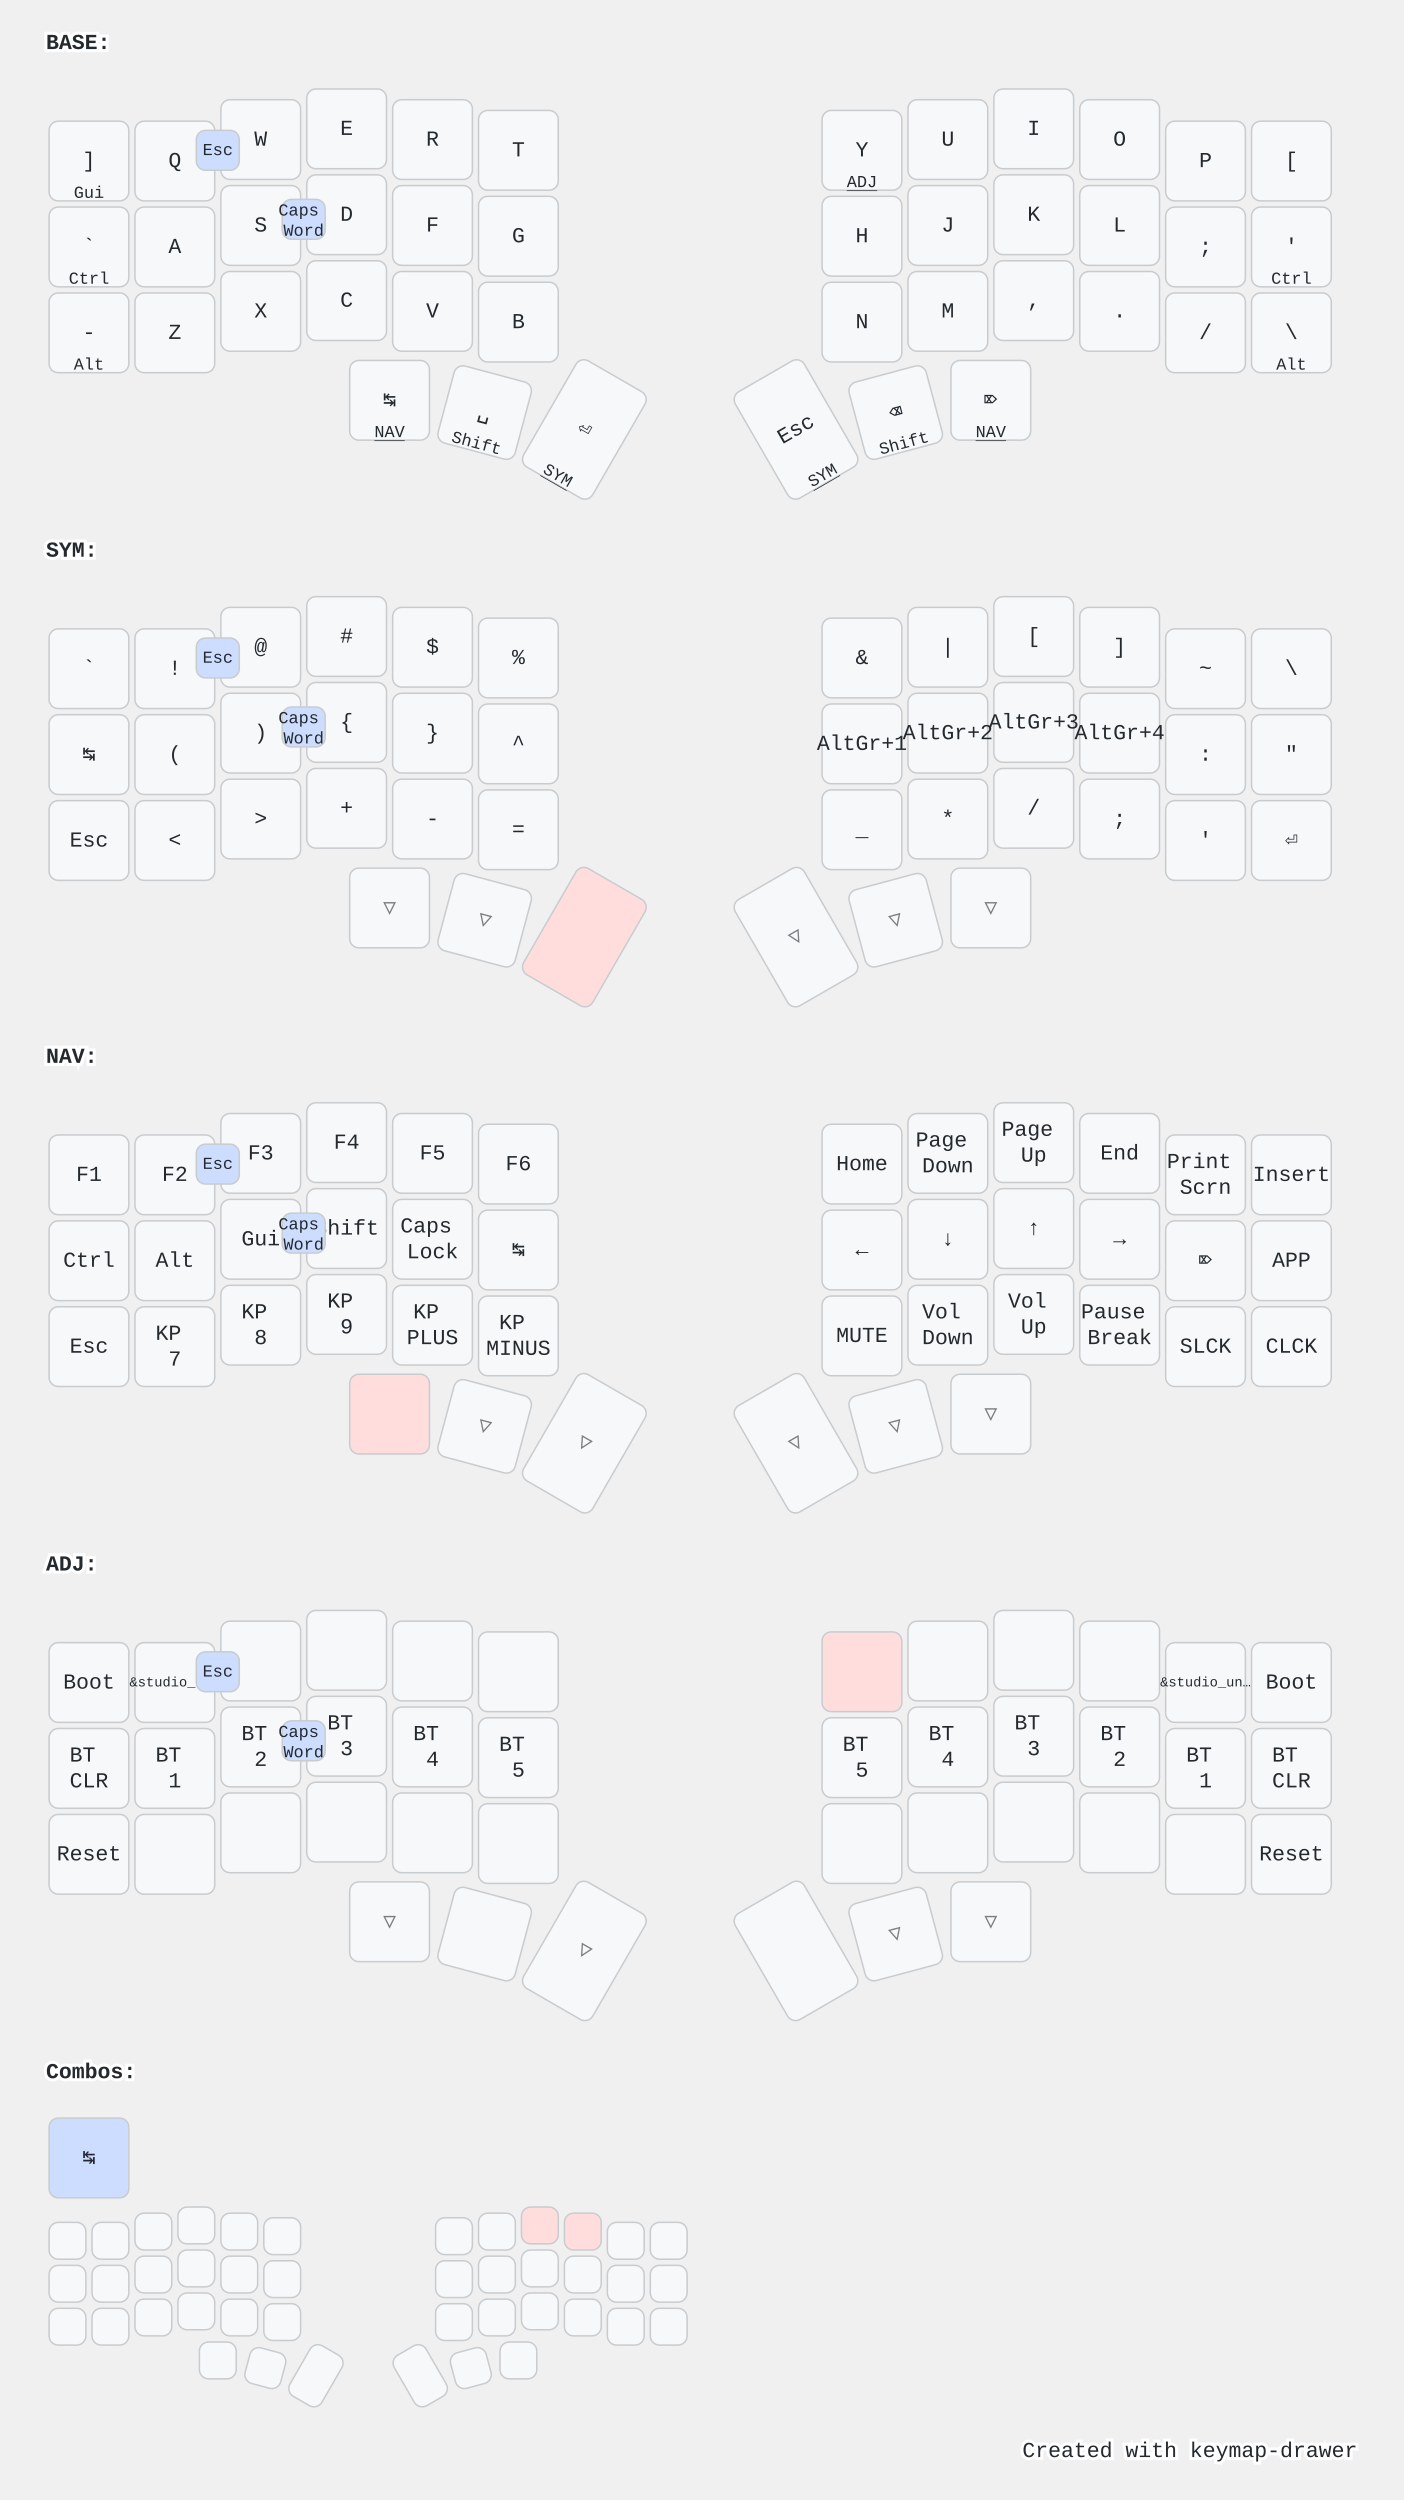
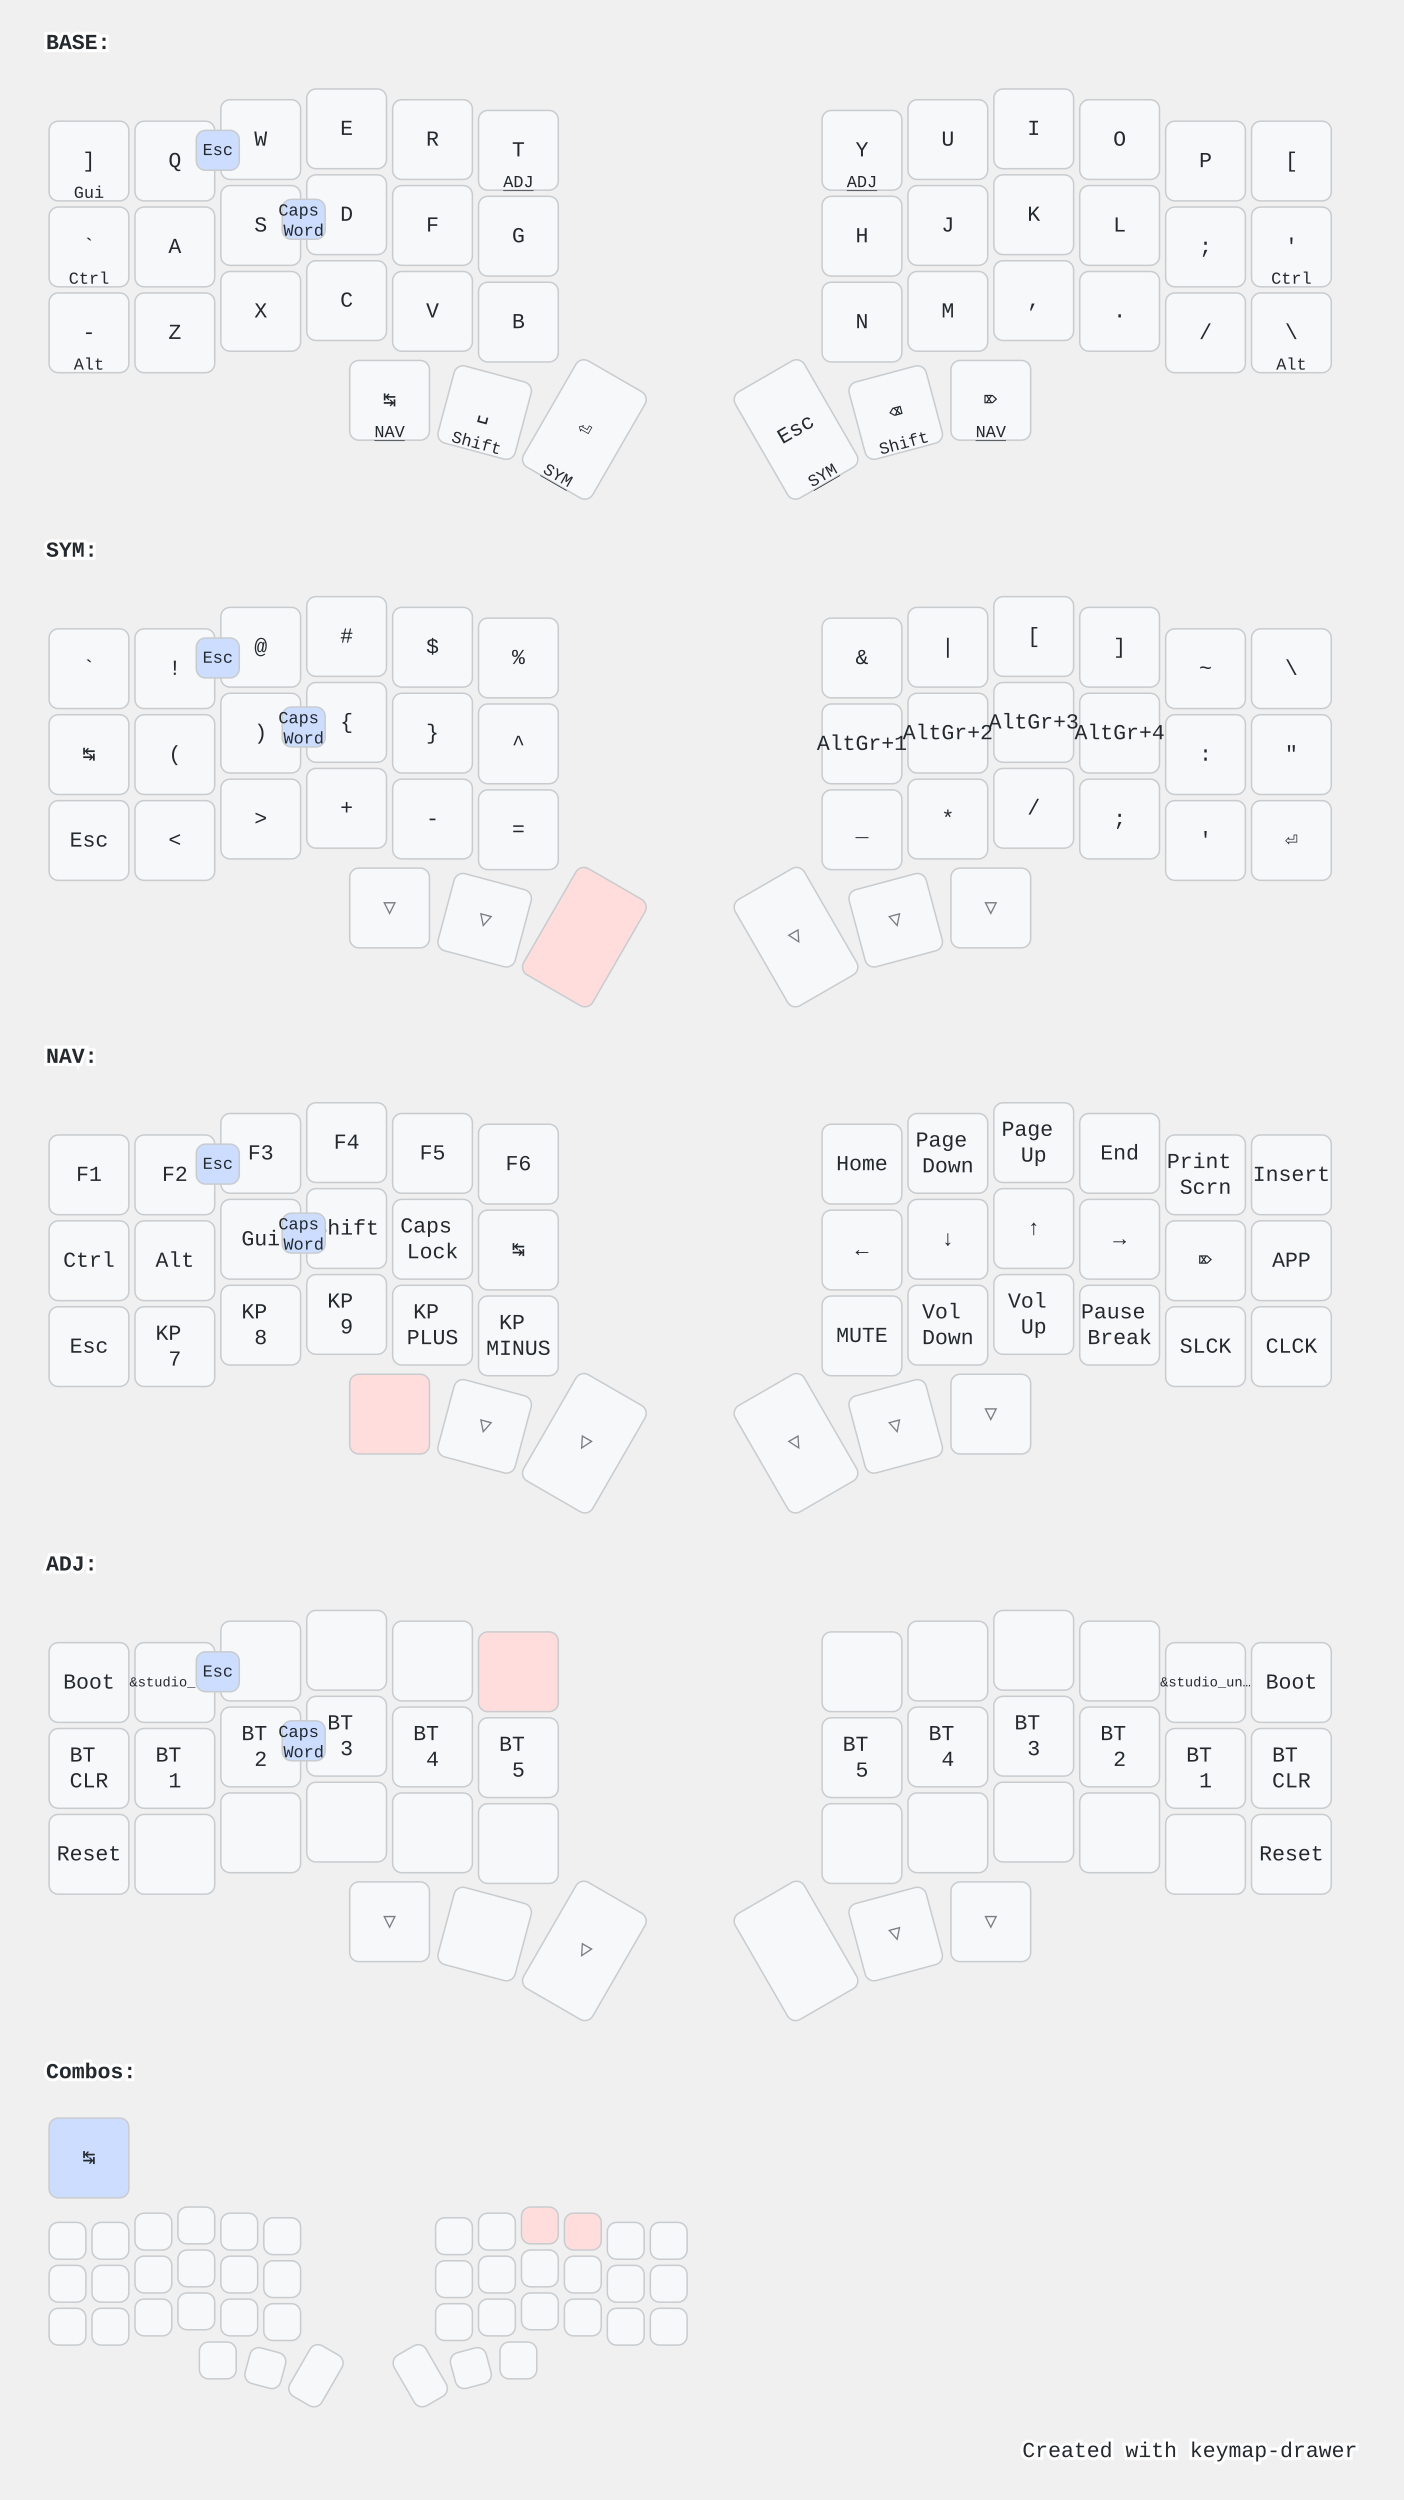
<svg xmlns="http://www.w3.org/2000/svg" width="915" height="1630" viewBox="0 0 915 1630" class="keymap">
  <style>/* inherit to force styles through use tags */
svg path {
    fill: inherit;
}

/* font and background color specifications */
svg.keymap {
    font-family: SFMono-Regular,Consolas,Liberation Mono,Menlo,monospace;
    font-size: 14px;
    font-kerning: normal;
    text-rendering: optimizeLegibility;
    fill: #24292e;
}

/* default key styling */
rect.key {
    fill: #f6f8fa;
}

rect.key, rect.combo {
    stroke: #c9cccf;
    stroke-width: 1;
}

/* default key side styling, only used is draw_key_sides is set */
rect.side {
    filter: brightness(90%);
}

/* color accent for combo boxes */
rect.combo, rect.combo-separate {
    fill: #cdf;
}

/* color accent for held keys */
rect.held, rect.combo.held {
    fill: #fdd;
}

/* color accent for ghost (optional) keys */
rect.ghost, rect.combo.ghost {
    stroke-dasharray: 4, 4;
    stroke-width: 2;
}

text {
    text-anchor: middle;
    dominant-baseline: middle;
}

/* styling for layer labels */
text.label {
    font-weight: bold;
    text-anchor: start;
    stroke: white;
    stroke-width: 4;
    paint-order: stroke;
}

/* styling for optional footer */
text.footer {
    text-anchor: end;
    dominant-baseline: auto;
    stroke: white;
    stroke-width: 4;
    paint-order: stroke;
}

/* styling for combo tap, and key non-tap label text */
text.combo, text.hold, text.shifted, text.left, text.right, text.tl, text.tr, text.bl, text.br {
    font-size: 11px;
}

text.hold, text.bl, text.br {
    text-anchor: middle;
    dominant-baseline: auto;
}

text.shifted, text.tl, text.tr {
    text-anchor: middle;
    dominant-baseline: hanging;
}

text.left, text.tl, text.bl {
    text-anchor: start;
}

text.right, text.tr, text.br {
    text-anchor: end;
}

text.layer-activator {
    text-decoration: underline;
}

/* styling for hold/shifted label text in combo box */
text.combo.hold, text.combo.shifted, text.combo.left, text.combo.right {
    font-size: 8px;
}

/* lighter symbol for transparent keys */
text.trans {
    fill: #7b7e81;
}

/* styling for combo dendrons */
path.combo {
    stroke-width: 1;
    stroke: gray;
    fill: none;
}

/* Start Tabler Icons Cleanup */
/* cannot use height/width with glyphs */
.icon-tabler &gt; path {
    fill: inherit;
    stroke: inherit;
    stroke-width: 2;
}
/* hide tabler's default box */
.icon-tabler &gt; path[stroke="none"][fill="none"] {
    visibility: hidden;
}
/* End Tabler Icons Cleanup */

@media (prefers-color-scheme: dark) {
svg.keymap { fill: #d1d6db; }
rect.key { fill: #3f4750; }
rect.key, rect.combo { stroke: #60666c; }
rect.combo, rect.combo-separate { fill: #1f3d7a; }
rect.held, rect.combo.held { fill: #854747; }
text.label, text.footer { stroke: black; }
text.trans { fill: #7e8184; }
path.combo { stroke: #7f7f7f; }

}
text.br {
  translate: -4px -4px;
  font-size: 12px;
  fill: #7a1f1f;
}
</style>
  <g transform="translate(30, 0)" class="layer-BASE">
    <text x="0" y="28" class="label" id="BASE">BASE:</text>
    <g transform="translate(0, 56)">
      <g transform="translate(28, 49)" class="key keypos-0">
        <rect rx="6" ry="6" x="-26" y="-26" width="52" height="52" class="key" />
        <text x="0" y="0" class="key tap">]</text>
        <text x="0" y="24" class="key hold">Gui</text>
      </g>
      <g transform="translate(84, 49)" class="key keypos-1">
        <rect rx="6" ry="6" x="-26" y="-26" width="52" height="52" class="key" />
        <text x="0" y="0" class="key tap">Q</text>
      </g>
      <g transform="translate(140, 35)" class="key keypos-2">
        <rect rx="6" ry="6" x="-26" y="-26" width="52" height="52" class="key" />
        <text x="0" y="0" class="key tap">W</text>
      </g>
      <g transform="translate(196, 28)" class="key keypos-3">
        <rect rx="6" ry="6" x="-26" y="-26" width="52" height="52" class="key" />
        <text x="0" y="0" class="key tap">E</text>
      </g>
      <g transform="translate(252, 35)" class="key keypos-4">
        <rect rx="6" ry="6" x="-26" y="-26" width="52" height="52" class="key" />
        <text x="0" y="0" class="key tap">R</text>
      </g>
      <g transform="translate(308, 42)" class="key keypos-5">
        <rect rx="6" ry="6" x="-26" y="-26" width="52" height="52" class="key" />
        <text x="0" y="0" class="key tap">T</text>
+         <a href="#ADJ">
+           <text x="0" y="24" class="key hold layer-activator">ADJ</text>
+         </a>
      </g>
      <g transform="translate(532, 42)" class="key keypos-6">
        <rect rx="6" ry="6" x="-26" y="-26" width="52" height="52" class="key" />
        <text x="0" y="0" class="key tap">Y</text>
        <a href="#ADJ">
          <text x="0" y="24" class="key hold layer-activator">ADJ</text>
        </a>
      </g>
      <g transform="translate(588, 35)" class="key keypos-7">
        <rect rx="6" ry="6" x="-26" y="-26" width="52" height="52" class="key" />
        <text x="0" y="0" class="key tap">U</text>
      </g>
      <g transform="translate(644, 28)" class="key keypos-8">
        <rect rx="6" ry="6" x="-26" y="-26" width="52" height="52" class="key" />
        <text x="0" y="0" class="key tap">I</text>
      </g>
      <g transform="translate(700, 35)" class="key keypos-9">
        <rect rx="6" ry="6" x="-26" y="-26" width="52" height="52" class="key" />
        <text x="0" y="0" class="key tap">O</text>
      </g>
      <g transform="translate(756, 49)" class="key keypos-10">
        <rect rx="6" ry="6" x="-26" y="-26" width="52" height="52" class="key" />
        <text x="0" y="0" class="key tap">P</text>
      </g>
      <g transform="translate(812, 49)" class="key keypos-11">
        <rect rx="6" ry="6" x="-26" y="-26" width="52" height="52" class="key" />
        <text x="0" y="0" class="key tap">[</text>
      </g>
      <g transform="translate(28, 105)" class="key keypos-12">
        <rect rx="6" ry="6" x="-26" y="-26" width="52" height="52" class="key" />
        <text x="0" y="0" class="key tap">`</text>
        <text x="0" y="24" class="key hold">Ctrl</text>
      </g>
      <g transform="translate(84, 105)" class="key keypos-13">
        <rect rx="6" ry="6" x="-26" y="-26" width="52" height="52" class="key" />
        <text x="0" y="0" class="key tap">A</text>
      </g>
      <g transform="translate(140, 91)" class="key keypos-14">
        <rect rx="6" ry="6" x="-26" y="-26" width="52" height="52" class="key" />
        <text x="0" y="0" class="key tap">S</text>
      </g>
      <g transform="translate(196, 84)" class="key keypos-15">
        <rect rx="6" ry="6" x="-26" y="-26" width="52" height="52" class="key" />
        <text x="0" y="0" class="key tap">D</text>
      </g>
      <g transform="translate(252, 91)" class="key keypos-16">
        <rect rx="6" ry="6" x="-26" y="-26" width="52" height="52" class="key" />
        <text x="0" y="0" class="key tap">F</text>
      </g>
      <g transform="translate(308, 98)" class="key keypos-17">
        <rect rx="6" ry="6" x="-26" y="-26" width="52" height="52" class="key" />
        <text x="0" y="0" class="key tap">G</text>
      </g>
      <g transform="translate(532, 98)" class="key keypos-18">
        <rect rx="6" ry="6" x="-26" y="-26" width="52" height="52" class="key" />
        <text x="0" y="0" class="key tap">H</text>
      </g>
      <g transform="translate(588, 91)" class="key keypos-19">
        <rect rx="6" ry="6" x="-26" y="-26" width="52" height="52" class="key" />
        <text x="0" y="0" class="key tap">J</text>
      </g>
      <g transform="translate(644, 84)" class="key keypos-20">
        <rect rx="6" ry="6" x="-26" y="-26" width="52" height="52" class="key" />
        <text x="0" y="0" class="key tap">K</text>
      </g>
      <g transform="translate(700, 91)" class="key keypos-21">
        <rect rx="6" ry="6" x="-26" y="-26" width="52" height="52" class="key" />
        <text x="0" y="0" class="key tap">L</text>
      </g>
      <g transform="translate(756, 105)" class="key keypos-22">
        <rect rx="6" ry="6" x="-26" y="-26" width="52" height="52" class="key" />
        <text x="0" y="0" class="key tap">;</text>
      </g>
      <g transform="translate(812, 105)" class="key keypos-23">
        <rect rx="6" ry="6" x="-26" y="-26" width="52" height="52" class="key" />
        <text x="0" y="0" class="key tap">'</text>
        <text x="0" y="24" class="key hold">Ctrl</text>
      </g>
      <g transform="translate(28, 161)" class="key keypos-24">
        <rect rx="6" ry="6" x="-26" y="-26" width="52" height="52" class="key" />
        <text x="0" y="0" class="key tap">-</text>
        <text x="0" y="24" class="key hold">Alt</text>
      </g>
      <g transform="translate(84, 161)" class="key keypos-25">
        <rect rx="6" ry="6" x="-26" y="-26" width="52" height="52" class="key" />
        <text x="0" y="0" class="key tap">Z</text>
      </g>
      <g transform="translate(140, 147)" class="key keypos-26">
        <rect rx="6" ry="6" x="-26" y="-26" width="52" height="52" class="key" />
        <text x="0" y="0" class="key tap">X</text>
      </g>
      <g transform="translate(196, 140)" class="key keypos-27">
        <rect rx="6" ry="6" x="-26" y="-26" width="52" height="52" class="key" />
        <text x="0" y="0" class="key tap">C</text>
      </g>
      <g transform="translate(252, 147)" class="key keypos-28">
        <rect rx="6" ry="6" x="-26" y="-26" width="52" height="52" class="key" />
        <text x="0" y="0" class="key tap">V</text>
      </g>
      <g transform="translate(308, 154)" class="key keypos-29">
        <rect rx="6" ry="6" x="-26" y="-26" width="52" height="52" class="key" />
        <text x="0" y="0" class="key tap">B</text>
      </g>
      <g transform="translate(532, 154)" class="key keypos-30">
        <rect rx="6" ry="6" x="-26" y="-26" width="52" height="52" class="key" />
        <text x="0" y="0" class="key tap">N</text>
      </g>
      <g transform="translate(588, 147)" class="key keypos-31">
        <rect rx="6" ry="6" x="-26" y="-26" width="52" height="52" class="key" />
        <text x="0" y="0" class="key tap">M</text>
      </g>
      <g transform="translate(644, 140)" class="key keypos-32">
        <rect rx="6" ry="6" x="-26" y="-26" width="52" height="52" class="key" />
        <text x="0" y="0" class="key tap">,</text>
      </g>
      <g transform="translate(700, 147)" class="key keypos-33">
        <rect rx="6" ry="6" x="-26" y="-26" width="52" height="52" class="key" />
        <text x="0" y="0" class="key tap">.</text>
      </g>
      <g transform="translate(756, 161)" class="key keypos-34">
        <rect rx="6" ry="6" x="-26" y="-26" width="52" height="52" class="key" />
        <text x="0" y="0" class="key tap">/</text>
      </g>
      <g transform="translate(812, 161)" class="key keypos-35">
        <rect rx="6" ry="6" x="-26" y="-26" width="52" height="52" class="key" />
        <text x="0" y="0" class="key tap">\</text>
        <text x="0" y="24" class="key hold">Alt</text>
      </g>
      <g transform="translate(224, 205)" class="key keypos-36">
        <rect rx="6" ry="6" x="-26" y="-26" width="52" height="52" class="key" />
        <text x="0" y="0" class="key tap">↹</text>
        <a href="#NAV">
          <text x="0" y="24" class="key hold layer-activator">NAV</text>
        </a>
      </g>
      <g transform="translate(286, 213) rotate(15.0)" class="key keypos-37">
        <rect rx="6" ry="6" x="-26" y="-26" width="52" height="52" class="key" />
        <text x="0" y="0" class="key tap">␣</text>
        <text x="0" y="24" class="key hold">Shift</text>
      </g>
      <g transform="translate(351, 224) rotate(30.0)" class="key keypos-38">
        <rect rx="6" ry="6" x="-26" y="-40" width="52" height="80" class="key" />
        <text x="0" y="0" class="key tap">⏎</text>
        <a href="#SYM">
          <text x="0" y="38" class="key hold layer-activator">SYM</text>
        </a>
      </g>
      <g transform="translate(489, 224) rotate(-30.0)" class="key keypos-39">
        <rect rx="6" ry="6" x="-26" y="-40" width="52" height="80" class="key" />
        <text x="0" y="0" class="key tap">Esc</text>
        <a href="#SYM">
          <text x="0" y="38" class="key hold layer-activator">SYM</text>
        </a>
      </g>
      <g transform="translate(554, 213) rotate(-15.0)" class="key keypos-40">
        <rect rx="6" ry="6" x="-26" y="-26" width="52" height="52" class="key" />
        <text x="0" y="0" class="key tap">⌫</text>
        <text x="0" y="24" class="key hold">Shift</text>
      </g>
      <g transform="translate(616, 205)" class="key keypos-41">
        <rect rx="6" ry="6" x="-26" y="-26" width="52" height="52" class="key" />
        <text x="0" y="0" class="key tap">⌦</text>
        <a href="#NAV">
          <text x="0" y="24" class="key hold layer-activator">NAV</text>
        </a>
      </g>
      <g class="combo combopos-0">
        <rect rx="6" ry="6" x="154" y="74" width="28" height="26" class="combo" />
        <text x="168" y="88" class="combo tap">
          <tspan x="168" dy="-0.6em">Caps</tspan>
          <tspan x="168" dy="1.2em">Word</tspan>
        </text>
      </g>
      <g class="combo combopos-1">
        <rect rx="6" ry="6" x="98" y="29" width="28" height="26" class="combo" />
        <text x="112" y="42" class="combo tap">Esc</text>
      </g>
    </g>
  </g>
  <g transform="translate(30, 331)" class="layer-SYM">
    <text x="0" y="28" class="label" id="SYM">SYM:</text>
    <g transform="translate(0, 56)">
      <g transform="translate(28, 49)" class="key keypos-0">
        <rect rx="6" ry="6" x="-26" y="-26" width="52" height="52" class="key" />
        <text x="0" y="0" class="key tap">`</text>
      </g>
      <g transform="translate(84, 49)" class="key keypos-1">
        <rect rx="6" ry="6" x="-26" y="-26" width="52" height="52" class="key" />
        <text x="0" y="0" class="key tap">!</text>
      </g>
      <g transform="translate(140, 35)" class="key keypos-2">
        <rect rx="6" ry="6" x="-26" y="-26" width="52" height="52" class="key" />
        <text x="0" y="0" class="key tap">@</text>
      </g>
      <g transform="translate(196, 28)" class="key keypos-3">
        <rect rx="6" ry="6" x="-26" y="-26" width="52" height="52" class="key" />
        <text x="0" y="0" class="key tap">#</text>
      </g>
      <g transform="translate(252, 35)" class="key keypos-4">
        <rect rx="6" ry="6" x="-26" y="-26" width="52" height="52" class="key" />
        <text x="0" y="0" class="key tap">$</text>
      </g>
      <g transform="translate(308, 42)" class="key keypos-5">
        <rect rx="6" ry="6" x="-26" y="-26" width="52" height="52" class="key" />
        <text x="0" y="0" class="key tap">%</text>
      </g>
      <g transform="translate(532, 42)" class="key keypos-6">
        <rect rx="6" ry="6" x="-26" y="-26" width="52" height="52" class="key" />
        <text x="0" y="0" class="key tap">&amp;</text>
      </g>
      <g transform="translate(588, 35)" class="key keypos-7">
        <rect rx="6" ry="6" x="-26" y="-26" width="52" height="52" class="key" />
        <text x="0" y="0" class="key tap">|</text>
      </g>
      <g transform="translate(644, 28)" class="key keypos-8">
        <rect rx="6" ry="6" x="-26" y="-26" width="52" height="52" class="key" />
        <text x="0" y="0" class="key tap">[</text>
      </g>
      <g transform="translate(700, 35)" class="key keypos-9">
        <rect rx="6" ry="6" x="-26" y="-26" width="52" height="52" class="key" />
        <text x="0" y="0" class="key tap">]</text>
      </g>
      <g transform="translate(756, 49)" class="key keypos-10">
        <rect rx="6" ry="6" x="-26" y="-26" width="52" height="52" class="key" />
        <text x="0" y="0" class="key tap">~</text>
      </g>
      <g transform="translate(812, 49)" class="key keypos-11">
        <rect rx="6" ry="6" x="-26" y="-26" width="52" height="52" class="key" />
        <text x="0" y="0" class="key tap">\</text>
      </g>
      <g transform="translate(28, 105)" class="key keypos-12">
        <rect rx="6" ry="6" x="-26" y="-26" width="52" height="52" class="key" />
        <text x="0" y="0" class="key tap">↹</text>
      </g>
      <g transform="translate(84, 105)" class="key keypos-13">
        <rect rx="6" ry="6" x="-26" y="-26" width="52" height="52" class="key" />
        <text x="0" y="0" class="key tap">(</text>
      </g>
      <g transform="translate(140, 91)" class="key keypos-14">
        <rect rx="6" ry="6" x="-26" y="-26" width="52" height="52" class="key" />
        <text x="0" y="0" class="key tap">)</text>
      </g>
      <g transform="translate(196, 84)" class="key keypos-15">
        <rect rx="6" ry="6" x="-26" y="-26" width="52" height="52" class="key" />
        <text x="0" y="0" class="key tap">{</text>
      </g>
      <g transform="translate(252, 91)" class="key keypos-16">
        <rect rx="6" ry="6" x="-26" y="-26" width="52" height="52" class="key" />
        <text x="0" y="0" class="key tap">}</text>
      </g>
      <g transform="translate(308, 98)" class="key keypos-17">
        <rect rx="6" ry="6" x="-26" y="-26" width="52" height="52" class="key" />
        <text x="0" y="0" class="key tap">^</text>
      </g>
      <g transform="translate(532, 98)" class="key keypos-18">
        <rect rx="6" ry="6" x="-26" y="-26" width="52" height="52" class="key" />
        <text x="0" y="0" class="key tap">AltGr+1</text>
      </g>
      <g transform="translate(588, 91)" class="key keypos-19">
        <rect rx="6" ry="6" x="-26" y="-26" width="52" height="52" class="key" />
        <text x="0" y="0" class="key tap">AltGr+2</text>
      </g>
      <g transform="translate(644, 84)" class="key keypos-20">
        <rect rx="6" ry="6" x="-26" y="-26" width="52" height="52" class="key" />
        <text x="0" y="0" class="key tap">AltGr+3</text>
      </g>
      <g transform="translate(700, 91)" class="key keypos-21">
        <rect rx="6" ry="6" x="-26" y="-26" width="52" height="52" class="key" />
        <text x="0" y="0" class="key tap">AltGr+4</text>
      </g>
      <g transform="translate(756, 105)" class="key keypos-22">
        <rect rx="6" ry="6" x="-26" y="-26" width="52" height="52" class="key" />
        <text x="0" y="0" class="key tap">:</text>
      </g>
      <g transform="translate(812, 105)" class="key keypos-23">
        <rect rx="6" ry="6" x="-26" y="-26" width="52" height="52" class="key" />
        <text x="0" y="0" class="key tap">"</text>
      </g>
      <g transform="translate(28, 161)" class="key keypos-24">
        <rect rx="6" ry="6" x="-26" y="-26" width="52" height="52" class="key" />
        <text x="0" y="0" class="key tap">Esc</text>
      </g>
      <g transform="translate(84, 161)" class="key keypos-25">
        <rect rx="6" ry="6" x="-26" y="-26" width="52" height="52" class="key" />
        <text x="0" y="0" class="key tap">&lt;</text>
      </g>
      <g transform="translate(140, 147)" class="key keypos-26">
        <rect rx="6" ry="6" x="-26" y="-26" width="52" height="52" class="key" />
        <text x="0" y="0" class="key tap">&gt;</text>
      </g>
      <g transform="translate(196, 140)" class="key keypos-27">
        <rect rx="6" ry="6" x="-26" y="-26" width="52" height="52" class="key" />
        <text x="0" y="0" class="key tap">+</text>
      </g>
      <g transform="translate(252, 147)" class="key keypos-28">
        <rect rx="6" ry="6" x="-26" y="-26" width="52" height="52" class="key" />
        <text x="0" y="0" class="key tap">-</text>
      </g>
      <g transform="translate(308, 154)" class="key keypos-29">
        <rect rx="6" ry="6" x="-26" y="-26" width="52" height="52" class="key" />
        <text x="0" y="0" class="key tap">=</text>
      </g>
      <g transform="translate(532, 154)" class="key keypos-30">
        <rect rx="6" ry="6" x="-26" y="-26" width="52" height="52" class="key" />
        <text x="0" y="0" class="key tap">_</text>
      </g>
      <g transform="translate(588, 147)" class="key keypos-31">
        <rect rx="6" ry="6" x="-26" y="-26" width="52" height="52" class="key" />
        <text x="0" y="0" class="key tap">*</text>
      </g>
      <g transform="translate(644, 140)" class="key keypos-32">
        <rect rx="6" ry="6" x="-26" y="-26" width="52" height="52" class="key" />
        <text x="0" y="0" class="key tap">/</text>
      </g>
      <g transform="translate(700, 147)" class="key keypos-33">
        <rect rx="6" ry="6" x="-26" y="-26" width="52" height="52" class="key" />
        <text x="0" y="0" class="key tap">;</text>
      </g>
      <g transform="translate(756, 161)" class="key keypos-34">
        <rect rx="6" ry="6" x="-26" y="-26" width="52" height="52" class="key" />
        <text x="0" y="0" class="key tap">'</text>
      </g>
      <g transform="translate(812, 161)" class="key keypos-35">
        <rect rx="6" ry="6" x="-26" y="-26" width="52" height="52" class="key" />
        <text x="0" y="0" class="key tap">⏎</text>
      </g>
      <g transform="translate(224, 205)" class="key trans keypos-36">
        <rect rx="6" ry="6" x="-26" y="-26" width="52" height="52" class="key trans" />
        <text x="0" y="0" class="key trans tap">▽</text>
      </g>
      <g transform="translate(286, 213) rotate(15.0)" class="key trans keypos-37">
        <rect rx="6" ry="6" x="-26" y="-26" width="52" height="52" class="key trans" />
        <text x="0" y="0" class="key trans tap">▽</text>
      </g>
      <g transform="translate(351, 224) rotate(30.0)" class="key held keypos-38">
        <rect rx="6" ry="6" x="-26" y="-40" width="52" height="80" class="key held" />
      </g>
      <g transform="translate(489, 224) rotate(-30.0)" class="key trans keypos-39">
        <rect rx="6" ry="6" x="-26" y="-40" width="52" height="80" class="key trans" />
        <text x="0" y="0" class="key trans tap">▽</text>
      </g>
      <g transform="translate(554, 213) rotate(-15.0)" class="key trans keypos-40">
        <rect rx="6" ry="6" x="-26" y="-26" width="52" height="52" class="key trans" />
        <text x="0" y="0" class="key trans tap">▽</text>
      </g>
      <g transform="translate(616, 205)" class="key trans keypos-41">
        <rect rx="6" ry="6" x="-26" y="-26" width="52" height="52" class="key trans" />
        <text x="0" y="0" class="key trans tap">▽</text>
      </g>
      <g class="combo combopos-0">
        <rect rx="6" ry="6" x="154" y="74" width="28" height="26" class="combo" />
        <text x="168" y="88" class="combo tap">
          <tspan x="168" dy="-0.6em">Caps</tspan>
          <tspan x="168" dy="1.2em">Word</tspan>
        </text>
      </g>
      <g class="combo combopos-1">
        <rect rx="6" ry="6" x="98" y="29" width="28" height="26" class="combo" />
        <text x="112" y="42" class="combo tap">Esc</text>
      </g>
    </g>
  </g>
  <g transform="translate(30, 661)" class="layer-NAV">
    <text x="0" y="28" class="label" id="NAV">NAV:</text>
    <g transform="translate(0, 56)">
      <g transform="translate(28, 49)" class="key keypos-0">
        <rect rx="6" ry="6" x="-26" y="-26" width="52" height="52" class="key" />
        <text x="0" y="0" class="key tap">F1</text>
      </g>
      <g transform="translate(84, 49)" class="key keypos-1">
        <rect rx="6" ry="6" x="-26" y="-26" width="52" height="52" class="key" />
        <text x="0" y="0" class="key tap">F2</text>
      </g>
      <g transform="translate(140, 35)" class="key keypos-2">
        <rect rx="6" ry="6" x="-26" y="-26" width="52" height="52" class="key" />
        <text x="0" y="0" class="key tap">F3</text>
      </g>
      <g transform="translate(196, 28)" class="key keypos-3">
        <rect rx="6" ry="6" x="-26" y="-26" width="52" height="52" class="key" />
        <text x="0" y="0" class="key tap">F4</text>
      </g>
      <g transform="translate(252, 35)" class="key keypos-4">
        <rect rx="6" ry="6" x="-26" y="-26" width="52" height="52" class="key" />
        <text x="0" y="0" class="key tap">F5</text>
      </g>
      <g transform="translate(308, 42)" class="key keypos-5">
        <rect rx="6" ry="6" x="-26" y="-26" width="52" height="52" class="key" />
        <text x="0" y="0" class="key tap">F6</text>
      </g>
      <g transform="translate(532, 42)" class="key keypos-6">
        <rect rx="6" ry="6" x="-26" y="-26" width="52" height="52" class="key" />
        <text x="0" y="0" class="key tap">Home</text>
      </g>
      <g transform="translate(588, 35)" class="key keypos-7">
        <rect rx="6" ry="6" x="-26" y="-26" width="52" height="52" class="key" />
        <text x="0" y="0" class="key tap">
          <tspan x="0" dy="-0.6em">Page</tspan>
          <tspan x="0" dy="1.2em">Down</tspan>
        </text>
      </g>
      <g transform="translate(644, 28)" class="key keypos-8">
        <rect rx="6" ry="6" x="-26" y="-26" width="52" height="52" class="key" />
        <text x="0" y="0" class="key tap">
          <tspan x="0" dy="-0.6em">Page</tspan>
          <tspan x="0" dy="1.2em">Up</tspan>
        </text>
      </g>
      <g transform="translate(700, 35)" class="key keypos-9">
        <rect rx="6" ry="6" x="-26" y="-26" width="52" height="52" class="key" />
        <text x="0" y="0" class="key tap">End</text>
      </g>
      <g transform="translate(756, 49)" class="key keypos-10">
        <rect rx="6" ry="6" x="-26" y="-26" width="52" height="52" class="key" />
        <text x="0" y="0" class="key tap">
          <tspan x="0" dy="-0.6em">Print</tspan>
          <tspan x="0" dy="1.2em">Scrn</tspan>
        </text>
      </g>
      <g transform="translate(812, 49)" class="key keypos-11">
        <rect rx="6" ry="6" x="-26" y="-26" width="52" height="52" class="key" />
        <text x="0" y="0" class="key tap">Insert</text>
      </g>
      <g transform="translate(28, 105)" class="key keypos-12">
        <rect rx="6" ry="6" x="-26" y="-26" width="52" height="52" class="key" />
        <text x="0" y="0" class="key tap">Ctrl</text>
      </g>
      <g transform="translate(84, 105)" class="key keypos-13">
        <rect rx="6" ry="6" x="-26" y="-26" width="52" height="52" class="key" />
        <text x="0" y="0" class="key tap">Alt</text>
      </g>
      <g transform="translate(140, 91)" class="key keypos-14">
        <rect rx="6" ry="6" x="-26" y="-26" width="52" height="52" class="key" />
        <text x="0" y="0" class="key tap">Gui</text>
      </g>
      <g transform="translate(196, 84)" class="key keypos-15">
        <rect rx="6" ry="6" x="-26" y="-26" width="52" height="52" class="key" />
        <text x="0" y="0" class="key tap">Shift</text>
      </g>
      <g transform="translate(252, 91)" class="key keypos-16">
        <rect rx="6" ry="6" x="-26" y="-26" width="52" height="52" class="key" />
        <text x="0" y="0" class="key tap">
          <tspan x="0" dy="-0.6em">Caps</tspan>
          <tspan x="0" dy="1.2em">Lock</tspan>
        </text>
      </g>
      <g transform="translate(308, 98)" class="key keypos-17">
        <rect rx="6" ry="6" x="-26" y="-26" width="52" height="52" class="key" />
        <text x="0" y="0" class="key tap">↹</text>
      </g>
      <g transform="translate(532, 98)" class="key keypos-18">
        <rect rx="6" ry="6" x="-26" y="-26" width="52" height="52" class="key" />
        <text x="0" y="0" class="key tap">←</text>
      </g>
      <g transform="translate(588, 91)" class="key keypos-19">
        <rect rx="6" ry="6" x="-26" y="-26" width="52" height="52" class="key" />
        <text x="0" y="0" class="key tap">↓</text>
      </g>
      <g transform="translate(644, 84)" class="key keypos-20">
        <rect rx="6" ry="6" x="-26" y="-26" width="52" height="52" class="key" />
        <text x="0" y="0" class="key tap">↑</text>
      </g>
      <g transform="translate(700, 91)" class="key keypos-21">
        <rect rx="6" ry="6" x="-26" y="-26" width="52" height="52" class="key" />
        <text x="0" y="0" class="key tap">→</text>
      </g>
      <g transform="translate(756, 105)" class="key keypos-22">
        <rect rx="6" ry="6" x="-26" y="-26" width="52" height="52" class="key" />
        <text x="0" y="0" class="key tap">⌦</text>
      </g>
      <g transform="translate(812, 105)" class="key keypos-23">
        <rect rx="6" ry="6" x="-26" y="-26" width="52" height="52" class="key" />
        <text x="0" y="0" class="key tap">APP</text>
      </g>
      <g transform="translate(28, 161)" class="key keypos-24">
        <rect rx="6" ry="6" x="-26" y="-26" width="52" height="52" class="key" />
        <text x="0" y="0" class="key tap">Esc</text>
      </g>
      <g transform="translate(84, 161)" class="key keypos-25">
        <rect rx="6" ry="6" x="-26" y="-26" width="52" height="52" class="key" />
        <text x="0" y="0" class="key tap">
          <tspan x="0" dy="-0.6em">KP</tspan>
          <tspan x="0" dy="1.2em">7</tspan>
        </text>
      </g>
      <g transform="translate(140, 147)" class="key keypos-26">
        <rect rx="6" ry="6" x="-26" y="-26" width="52" height="52" class="key" />
        <text x="0" y="0" class="key tap">
          <tspan x="0" dy="-0.6em">KP</tspan>
          <tspan x="0" dy="1.2em">8</tspan>
        </text>
      </g>
      <g transform="translate(196, 140)" class="key keypos-27">
        <rect rx="6" ry="6" x="-26" y="-26" width="52" height="52" class="key" />
        <text x="0" y="0" class="key tap">
          <tspan x="0" dy="-0.6em">KP</tspan>
          <tspan x="0" dy="1.2em">9</tspan>
        </text>
      </g>
      <g transform="translate(252, 147)" class="key keypos-28">
        <rect rx="6" ry="6" x="-26" y="-26" width="52" height="52" class="key" />
        <text x="0" y="0" class="key tap">
          <tspan x="0" dy="-0.6em">KP</tspan>
          <tspan x="0" dy="1.2em">PLUS</tspan>
        </text>
      </g>
      <g transform="translate(308, 154)" class="key keypos-29">
        <rect rx="6" ry="6" x="-26" y="-26" width="52" height="52" class="key" />
        <text x="0" y="0" class="key tap">
          <tspan x="0" dy="-0.6em">KP</tspan>
          <tspan x="0" dy="1.2em">MINUS</tspan>
        </text>
      </g>
      <g transform="translate(532, 154)" class="key keypos-30">
        <rect rx="6" ry="6" x="-26" y="-26" width="52" height="52" class="key" />
        <text x="0" y="0" class="key tap">MUTE</text>
      </g>
      <g transform="translate(588, 147)" class="key keypos-31">
        <rect rx="6" ry="6" x="-26" y="-26" width="52" height="52" class="key" />
        <text x="0" y="0" class="key tap">
          <tspan x="0" dy="-0.6em">Vol</tspan>
          <tspan x="0" dy="1.2em">Down</tspan>
        </text>
      </g>
      <g transform="translate(644, 140)" class="key keypos-32">
        <rect rx="6" ry="6" x="-26" y="-26" width="52" height="52" class="key" />
        <text x="0" y="0" class="key tap">
          <tspan x="0" dy="-0.6em">Vol</tspan>
          <tspan x="0" dy="1.2em">Up</tspan>
        </text>
      </g>
      <g transform="translate(700, 147)" class="key keypos-33">
        <rect rx="6" ry="6" x="-26" y="-26" width="52" height="52" class="key" />
        <text x="0" y="0" class="key tap">
          <tspan x="0" dy="-0.6em">Pause</tspan>
          <tspan x="0" dy="1.2em">Break</tspan>
        </text>
      </g>
      <g transform="translate(756, 161)" class="key keypos-34">
        <rect rx="6" ry="6" x="-26" y="-26" width="52" height="52" class="key" />
        <text x="0" y="0" class="key tap">SLCK</text>
      </g>
      <g transform="translate(812, 161)" class="key keypos-35">
        <rect rx="6" ry="6" x="-26" y="-26" width="52" height="52" class="key" />
        <text x="0" y="0" class="key tap">CLCK</text>
      </g>
      <g transform="translate(224, 205)" class="key held keypos-36">
        <rect rx="6" ry="6" x="-26" y="-26" width="52" height="52" class="key held" />
      </g>
      <g transform="translate(286, 213) rotate(15.0)" class="key trans keypos-37">
        <rect rx="6" ry="6" x="-26" y="-26" width="52" height="52" class="key trans" />
        <text x="0" y="0" class="key trans tap">▽</text>
      </g>
      <g transform="translate(351, 224) rotate(30.0)" class="key trans keypos-38">
        <rect rx="6" ry="6" x="-26" y="-40" width="52" height="80" class="key trans" />
        <text x="0" y="0" class="key trans tap">▽</text>
      </g>
      <g transform="translate(489, 224) rotate(-30.0)" class="key trans keypos-39">
        <rect rx="6" ry="6" x="-26" y="-40" width="52" height="80" class="key trans" />
        <text x="0" y="0" class="key trans tap">▽</text>
      </g>
      <g transform="translate(554, 213) rotate(-15.0)" class="key trans keypos-40">
        <rect rx="6" ry="6" x="-26" y="-26" width="52" height="52" class="key trans" />
        <text x="0" y="0" class="key trans tap">▽</text>
      </g>
      <g transform="translate(616, 205)" class="key trans keypos-41">
        <rect rx="6" ry="6" x="-26" y="-26" width="52" height="52" class="key trans" />
        <text x="0" y="0" class="key trans tap">▽</text>
      </g>
      <g class="combo combopos-0">
        <rect rx="6" ry="6" x="154" y="74" width="28" height="26" class="combo" />
        <text x="168" y="88" class="combo tap">
          <tspan x="168" dy="-0.6em">Caps</tspan>
          <tspan x="168" dy="1.2em">Word</tspan>
        </text>
      </g>
      <g class="combo combopos-1">
        <rect rx="6" ry="6" x="98" y="29" width="28" height="26" class="combo" />
        <text x="112" y="42" class="combo tap">Esc</text>
      </g>
    </g>
  </g>
  <g transform="translate(30, 992)" class="layer-ADJ">
    <text x="0" y="28" class="label" id="ADJ">ADJ:</text>
    <g transform="translate(0, 56)">
      <g transform="translate(28, 49)" class="key keypos-0">
        <rect rx="6" ry="6" x="-26" y="-26" width="52" height="52" class="key" />
        <text x="0" y="0" class="key tap">Boot</text>
      </g>
      <g transform="translate(84, 49)" class="key keypos-1">
        <rect rx="6" ry="6" x="-26" y="-26" width="52" height="52" class="key" />
        <text x="0" y="0" class="key tap">
          <tspan style="font-size: 64%">&amp;studio_un…</tspan>
        </text>
      </g>
      <g transform="translate(140, 35)" class="key keypos-2">
        <rect rx="6" ry="6" x="-26" y="-26" width="52" height="52" class="key" />
      </g>
      <g transform="translate(196, 28)" class="key keypos-3">
        <rect rx="6" ry="6" x="-26" y="-26" width="52" height="52" class="key" />
      </g>
      <g transform="translate(252, 35)" class="key keypos-4">
        <rect rx="6" ry="6" x="-26" y="-26" width="52" height="52" class="key" />
      </g>
-       <g transform="translate(308, 42)" class="key keypos-5">
-         <rect rx="6" ry="6" x="-26" y="-26" width="52" height="52" class="key" />
-       </g>
-       <g transform="translate(532, 42)" class="key held keypos-6">
+       <g transform="translate(308, 42)" class="key held keypos-5">
        <rect rx="6" ry="6" x="-26" y="-26" width="52" height="52" class="key held" />
+       </g>
+       <g transform="translate(532, 42)" class="key keypos-6">
+         <rect rx="6" ry="6" x="-26" y="-26" width="52" height="52" class="key" />
      </g>
      <g transform="translate(588, 35)" class="key keypos-7">
        <rect rx="6" ry="6" x="-26" y="-26" width="52" height="52" class="key" />
      </g>
      <g transform="translate(644, 28)" class="key keypos-8">
        <rect rx="6" ry="6" x="-26" y="-26" width="52" height="52" class="key" />
      </g>
      <g transform="translate(700, 35)" class="key keypos-9">
        <rect rx="6" ry="6" x="-26" y="-26" width="52" height="52" class="key" />
      </g>
      <g transform="translate(756, 49)" class="key keypos-10">
        <rect rx="6" ry="6" x="-26" y="-26" width="52" height="52" class="key" />
        <text x="0" y="0" class="key tap">
          <tspan style="font-size: 64%">&amp;studio_un…</tspan>
        </text>
      </g>
      <g transform="translate(812, 49)" class="key keypos-11">
        <rect rx="6" ry="6" x="-26" y="-26" width="52" height="52" class="key" />
        <text x="0" y="0" class="key tap">Boot</text>
      </g>
      <g transform="translate(28, 105)" class="key keypos-12">
        <rect rx="6" ry="6" x="-26" y="-26" width="52" height="52" class="key" />
        <text x="0" y="0" class="key tap">
          <tspan x="0" dy="-0.6em">BT</tspan>
          <tspan x="0" dy="1.2em">CLR</tspan>
        </text>
      </g>
      <g transform="translate(84, 105)" class="key keypos-13">
        <rect rx="6" ry="6" x="-26" y="-26" width="52" height="52" class="key" />
        <text x="0" y="0" class="key tap">
          <tspan x="0" dy="-0.6em">BT</tspan>
          <tspan x="0" dy="1.2em">1</tspan>
        </text>
      </g>
      <g transform="translate(140, 91)" class="key keypos-14">
        <rect rx="6" ry="6" x="-26" y="-26" width="52" height="52" class="key" />
        <text x="0" y="0" class="key tap">
          <tspan x="0" dy="-0.6em">BT</tspan>
          <tspan x="0" dy="1.2em">2</tspan>
        </text>
      </g>
      <g transform="translate(196, 84)" class="key keypos-15">
        <rect rx="6" ry="6" x="-26" y="-26" width="52" height="52" class="key" />
        <text x="0" y="0" class="key tap">
          <tspan x="0" dy="-0.6em">BT</tspan>
          <tspan x="0" dy="1.2em">3</tspan>
        </text>
      </g>
      <g transform="translate(252, 91)" class="key keypos-16">
        <rect rx="6" ry="6" x="-26" y="-26" width="52" height="52" class="key" />
        <text x="0" y="0" class="key tap">
          <tspan x="0" dy="-0.6em">BT</tspan>
          <tspan x="0" dy="1.2em">4</tspan>
        </text>
      </g>
      <g transform="translate(308, 98)" class="key keypos-17">
        <rect rx="6" ry="6" x="-26" y="-26" width="52" height="52" class="key" />
        <text x="0" y="0" class="key tap">
          <tspan x="0" dy="-0.6em">BT</tspan>
          <tspan x="0" dy="1.2em">5</tspan>
        </text>
      </g>
      <g transform="translate(532, 98)" class="key keypos-18">
        <rect rx="6" ry="6" x="-26" y="-26" width="52" height="52" class="key" />
        <text x="0" y="0" class="key tap">
          <tspan x="0" dy="-0.6em">BT</tspan>
          <tspan x="0" dy="1.2em">5</tspan>
        </text>
      </g>
      <g transform="translate(588, 91)" class="key keypos-19">
        <rect rx="6" ry="6" x="-26" y="-26" width="52" height="52" class="key" />
        <text x="0" y="0" class="key tap">
          <tspan x="0" dy="-0.6em">BT</tspan>
          <tspan x="0" dy="1.2em">4</tspan>
        </text>
      </g>
      <g transform="translate(644, 84)" class="key keypos-20">
        <rect rx="6" ry="6" x="-26" y="-26" width="52" height="52" class="key" />
        <text x="0" y="0" class="key tap">
          <tspan x="0" dy="-0.6em">BT</tspan>
          <tspan x="0" dy="1.2em">3</tspan>
        </text>
      </g>
      <g transform="translate(700, 91)" class="key keypos-21">
        <rect rx="6" ry="6" x="-26" y="-26" width="52" height="52" class="key" />
        <text x="0" y="0" class="key tap">
          <tspan x="0" dy="-0.6em">BT</tspan>
          <tspan x="0" dy="1.2em">2</tspan>
        </text>
      </g>
      <g transform="translate(756, 105)" class="key keypos-22">
        <rect rx="6" ry="6" x="-26" y="-26" width="52" height="52" class="key" />
        <text x="0" y="0" class="key tap">
          <tspan x="0" dy="-0.6em">BT</tspan>
          <tspan x="0" dy="1.2em">1</tspan>
        </text>
      </g>
      <g transform="translate(812, 105)" class="key keypos-23">
        <rect rx="6" ry="6" x="-26" y="-26" width="52" height="52" class="key" />
        <text x="0" y="0" class="key tap">
          <tspan x="0" dy="-0.6em">BT</tspan>
          <tspan x="0" dy="1.2em">CLR</tspan>
        </text>
      </g>
      <g transform="translate(28, 161)" class="key keypos-24">
        <rect rx="6" ry="6" x="-26" y="-26" width="52" height="52" class="key" />
        <text x="0" y="0" class="key tap">Reset</text>
      </g>
      <g transform="translate(84, 161)" class="key keypos-25">
        <rect rx="6" ry="6" x="-26" y="-26" width="52" height="52" class="key" />
      </g>
      <g transform="translate(140, 147)" class="key keypos-26">
        <rect rx="6" ry="6" x="-26" y="-26" width="52" height="52" class="key" />
      </g>
      <g transform="translate(196, 140)" class="key keypos-27">
        <rect rx="6" ry="6" x="-26" y="-26" width="52" height="52" class="key" />
      </g>
      <g transform="translate(252, 147)" class="key keypos-28">
        <rect rx="6" ry="6" x="-26" y="-26" width="52" height="52" class="key" />
      </g>
      <g transform="translate(308, 154)" class="key keypos-29">
        <rect rx="6" ry="6" x="-26" y="-26" width="52" height="52" class="key" />
      </g>
      <g transform="translate(532, 154)" class="key keypos-30">
        <rect rx="6" ry="6" x="-26" y="-26" width="52" height="52" class="key" />
      </g>
      <g transform="translate(588, 147)" class="key keypos-31">
        <rect rx="6" ry="6" x="-26" y="-26" width="52" height="52" class="key" />
      </g>
      <g transform="translate(644, 140)" class="key keypos-32">
        <rect rx="6" ry="6" x="-26" y="-26" width="52" height="52" class="key" />
      </g>
      <g transform="translate(700, 147)" class="key keypos-33">
        <rect rx="6" ry="6" x="-26" y="-26" width="52" height="52" class="key" />
      </g>
      <g transform="translate(756, 161)" class="key keypos-34">
        <rect rx="6" ry="6" x="-26" y="-26" width="52" height="52" class="key" />
      </g>
      <g transform="translate(812, 161)" class="key keypos-35">
        <rect rx="6" ry="6" x="-26" y="-26" width="52" height="52" class="key" />
        <text x="0" y="0" class="key tap">Reset</text>
      </g>
      <g transform="translate(224, 205)" class="key trans keypos-36">
        <rect rx="6" ry="6" x="-26" y="-26" width="52" height="52" class="key trans" />
        <text x="0" y="0" class="key trans tap">▽</text>
      </g>
      <g transform="translate(286, 213) rotate(15.0)" class="key keypos-37">
        <rect rx="6" ry="6" x="-26" y="-26" width="52" height="52" class="key" />
      </g>
      <g transform="translate(351, 224) rotate(30.0)" class="key trans keypos-38">
        <rect rx="6" ry="6" x="-26" y="-40" width="52" height="80" class="key trans" />
        <text x="0" y="0" class="key trans tap">▽</text>
      </g>
      <g transform="translate(489, 224) rotate(-30.0)" class="key keypos-39">
        <rect rx="6" ry="6" x="-26" y="-40" width="52" height="80" class="key" />
      </g>
      <g transform="translate(554, 213) rotate(-15.0)" class="key trans keypos-40">
        <rect rx="6" ry="6" x="-26" y="-26" width="52" height="52" class="key trans" />
        <text x="0" y="0" class="key trans tap">▽</text>
      </g>
      <g transform="translate(616, 205)" class="key trans keypos-41">
        <rect rx="6" ry="6" x="-26" y="-26" width="52" height="52" class="key trans" />
        <text x="0" y="0" class="key trans tap">▽</text>
      </g>
      <g class="combo combopos-0">
        <rect rx="6" ry="6" x="154" y="74" width="28" height="26" class="combo" />
        <text x="168" y="88" class="combo tap">
          <tspan x="168" dy="-0.6em">Caps</tspan>
          <tspan x="168" dy="1.2em">Word</tspan>
        </text>
      </g>
      <g class="combo combopos-1">
        <rect rx="6" ry="6" x="98" y="29" width="28" height="26" class="combo" />
        <text x="112" y="42" class="combo tap">Esc</text>
      </g>
    </g>
  </g>
  <text x="30" y="1351" class="label" id="Combos">Combos:</text>
  <g transform="translate(30, 1323)" class="layer-combopos-0">
    <g transform="translate(0, 56)">
      <g transform="translate(28, 28)" class="key  combo-separate keypos-0">
        <rect rx="6" ry="6" x="-26" y="-26" width="52" height="52" class="key  combo-separate" />
        <text x="0" y="0" class="key  combo-separate tap">↹</text>
      </g>
      <g transform="translate(14, 82)" class="key keypos-1">
        <rect rx="6" ry="6" x="-12" y="-12" width="24" height="24" class="key" />
      </g>
      <g transform="translate(42, 82)" class="key keypos-2">
        <rect rx="6" ry="6" x="-12" y="-12" width="24" height="24" class="key" />
      </g>
      <g transform="translate(70, 76)" class="key keypos-3">
        <rect rx="6" ry="6" x="-12" y="-12" width="24" height="24" class="key" />
      </g>
      <g transform="translate(98, 72)" class="key keypos-4">
        <rect rx="6" ry="6" x="-12" y="-12" width="24" height="24" class="key" />
      </g>
      <g transform="translate(126, 76)" class="key keypos-5">
        <rect rx="6" ry="6" x="-12" y="-12" width="24" height="24" class="key" />
      </g>
      <g transform="translate(154, 79)" class="key keypos-6">
        <rect rx="6" ry="6" x="-12" y="-12" width="24" height="24" class="key" />
      </g>
      <g transform="translate(266, 79)" class="key keypos-7">
        <rect rx="6" ry="6" x="-12" y="-12" width="24" height="24" class="key" />
      </g>
      <g transform="translate(294, 76)" class="key keypos-8">
        <rect rx="6" ry="6" x="-12" y="-12" width="24" height="24" class="key" />
      </g>
      <g transform="translate(322, 72)" class="key held keypos-9">
        <rect rx="6" ry="6" x="-12" y="-12" width="24" height="24" class="key held" />
      </g>
      <g transform="translate(350, 76)" class="key held keypos-10">
        <rect rx="6" ry="6" x="-12" y="-12" width="24" height="24" class="key held" />
      </g>
      <g transform="translate(378, 82)" class="key keypos-11">
        <rect rx="6" ry="6" x="-12" y="-12" width="24" height="24" class="key" />
      </g>
      <g transform="translate(406, 82)" class="key keypos-12">
        <rect rx="6" ry="6" x="-12" y="-12" width="24" height="24" class="key" />
      </g>
      <g transform="translate(14, 110)" class="key keypos-13">
        <rect rx="6" ry="6" x="-12" y="-12" width="24" height="24" class="key" />
      </g>
      <g transform="translate(42, 110)" class="key keypos-14">
        <rect rx="6" ry="6" x="-12" y="-12" width="24" height="24" class="key" />
      </g>
      <g transform="translate(70, 104)" class="key keypos-15">
        <rect rx="6" ry="6" x="-12" y="-12" width="24" height="24" class="key" />
      </g>
      <g transform="translate(98, 100)" class="key keypos-16">
        <rect rx="6" ry="6" x="-12" y="-12" width="24" height="24" class="key" />
      </g>
      <g transform="translate(126, 104)" class="key keypos-17">
        <rect rx="6" ry="6" x="-12" y="-12" width="24" height="24" class="key" />
      </g>
      <g transform="translate(154, 107)" class="key keypos-18">
        <rect rx="6" ry="6" x="-12" y="-12" width="24" height="24" class="key" />
      </g>
      <g transform="translate(266, 107)" class="key keypos-19">
        <rect rx="6" ry="6" x="-12" y="-12" width="24" height="24" class="key" />
      </g>
      <g transform="translate(294, 104)" class="key keypos-20">
        <rect rx="6" ry="6" x="-12" y="-12" width="24" height="24" class="key" />
      </g>
      <g transform="translate(322, 100)" class="key keypos-21">
        <rect rx="6" ry="6" x="-12" y="-12" width="24" height="24" class="key" />
      </g>
      <g transform="translate(350, 104)" class="key keypos-22">
        <rect rx="6" ry="6" x="-12" y="-12" width="24" height="24" class="key" />
      </g>
      <g transform="translate(378, 110)" class="key keypos-23">
        <rect rx="6" ry="6" x="-12" y="-12" width="24" height="24" class="key" />
      </g>
      <g transform="translate(406, 110)" class="key keypos-24">
        <rect rx="6" ry="6" x="-12" y="-12" width="24" height="24" class="key" />
      </g>
      <g transform="translate(14, 138)" class="key keypos-25">
        <rect rx="6" ry="6" x="-12" y="-12" width="24" height="24" class="key" />
      </g>
      <g transform="translate(42, 138)" class="key keypos-26">
        <rect rx="6" ry="6" x="-12" y="-12" width="24" height="24" class="key" />
      </g>
      <g transform="translate(70, 132)" class="key keypos-27">
        <rect rx="6" ry="6" x="-12" y="-12" width="24" height="24" class="key" />
      </g>
      <g transform="translate(98, 128)" class="key keypos-28">
        <rect rx="6" ry="6" x="-12" y="-12" width="24" height="24" class="key" />
      </g>
      <g transform="translate(126, 132)" class="key keypos-29">
        <rect rx="6" ry="6" x="-12" y="-12" width="24" height="24" class="key" />
      </g>
      <g transform="translate(154, 135)" class="key keypos-30">
        <rect rx="6" ry="6" x="-12" y="-12" width="24" height="24" class="key" />
      </g>
      <g transform="translate(266, 135)" class="key keypos-31">
        <rect rx="6" ry="6" x="-12" y="-12" width="24" height="24" class="key" />
      </g>
      <g transform="translate(294, 132)" class="key keypos-32">
        <rect rx="6" ry="6" x="-12" y="-12" width="24" height="24" class="key" />
      </g>
      <g transform="translate(322, 128)" class="key keypos-33">
        <rect rx="6" ry="6" x="-12" y="-12" width="24" height="24" class="key" />
      </g>
      <g transform="translate(350, 132)" class="key keypos-34">
        <rect rx="6" ry="6" x="-12" y="-12" width="24" height="24" class="key" />
      </g>
      <g transform="translate(378, 138)" class="key keypos-35">
        <rect rx="6" ry="6" x="-12" y="-12" width="24" height="24" class="key" />
      </g>
      <g transform="translate(406, 138)" class="key keypos-36">
        <rect rx="6" ry="6" x="-12" y="-12" width="24" height="24" class="key" />
      </g>
      <g transform="translate(112, 160)" class="key keypos-37">
        <rect rx="6" ry="6" x="-12" y="-12" width="24" height="24" class="key" />
      </g>
      <g transform="translate(143, 165) rotate(15.0)" class="key keypos-38">
        <rect rx="6" ry="6" x="-12" y="-12" width="24" height="24" class="key" />
      </g>
      <g transform="translate(176, 170) rotate(30.0)" class="key keypos-39">
        <rect rx="6" ry="6" x="-12" y="-19" width="24" height="38" class="key" />
      </g>
      <g transform="translate(244, 170) rotate(-30.0)" class="key keypos-40">
        <rect rx="6" ry="6" x="-12" y="-19" width="24" height="38" class="key" />
      </g>
      <g transform="translate(277, 165) rotate(-15.0)" class="key keypos-41">
        <rect rx="6" ry="6" x="-12" y="-12" width="24" height="24" class="key" />
      </g>
      <g transform="translate(308, 160)" class="key keypos-42">
        <rect rx="6" ry="6" x="-12" y="-12" width="24" height="24" class="key" />
      </g>
    </g>
  </g>
  <text x="885.0" y="1602.0" class="footer">Created with <a href="https://github.com/caksoylar/keymap-drawer">keymap-drawer</a>
  </text>
</svg>
